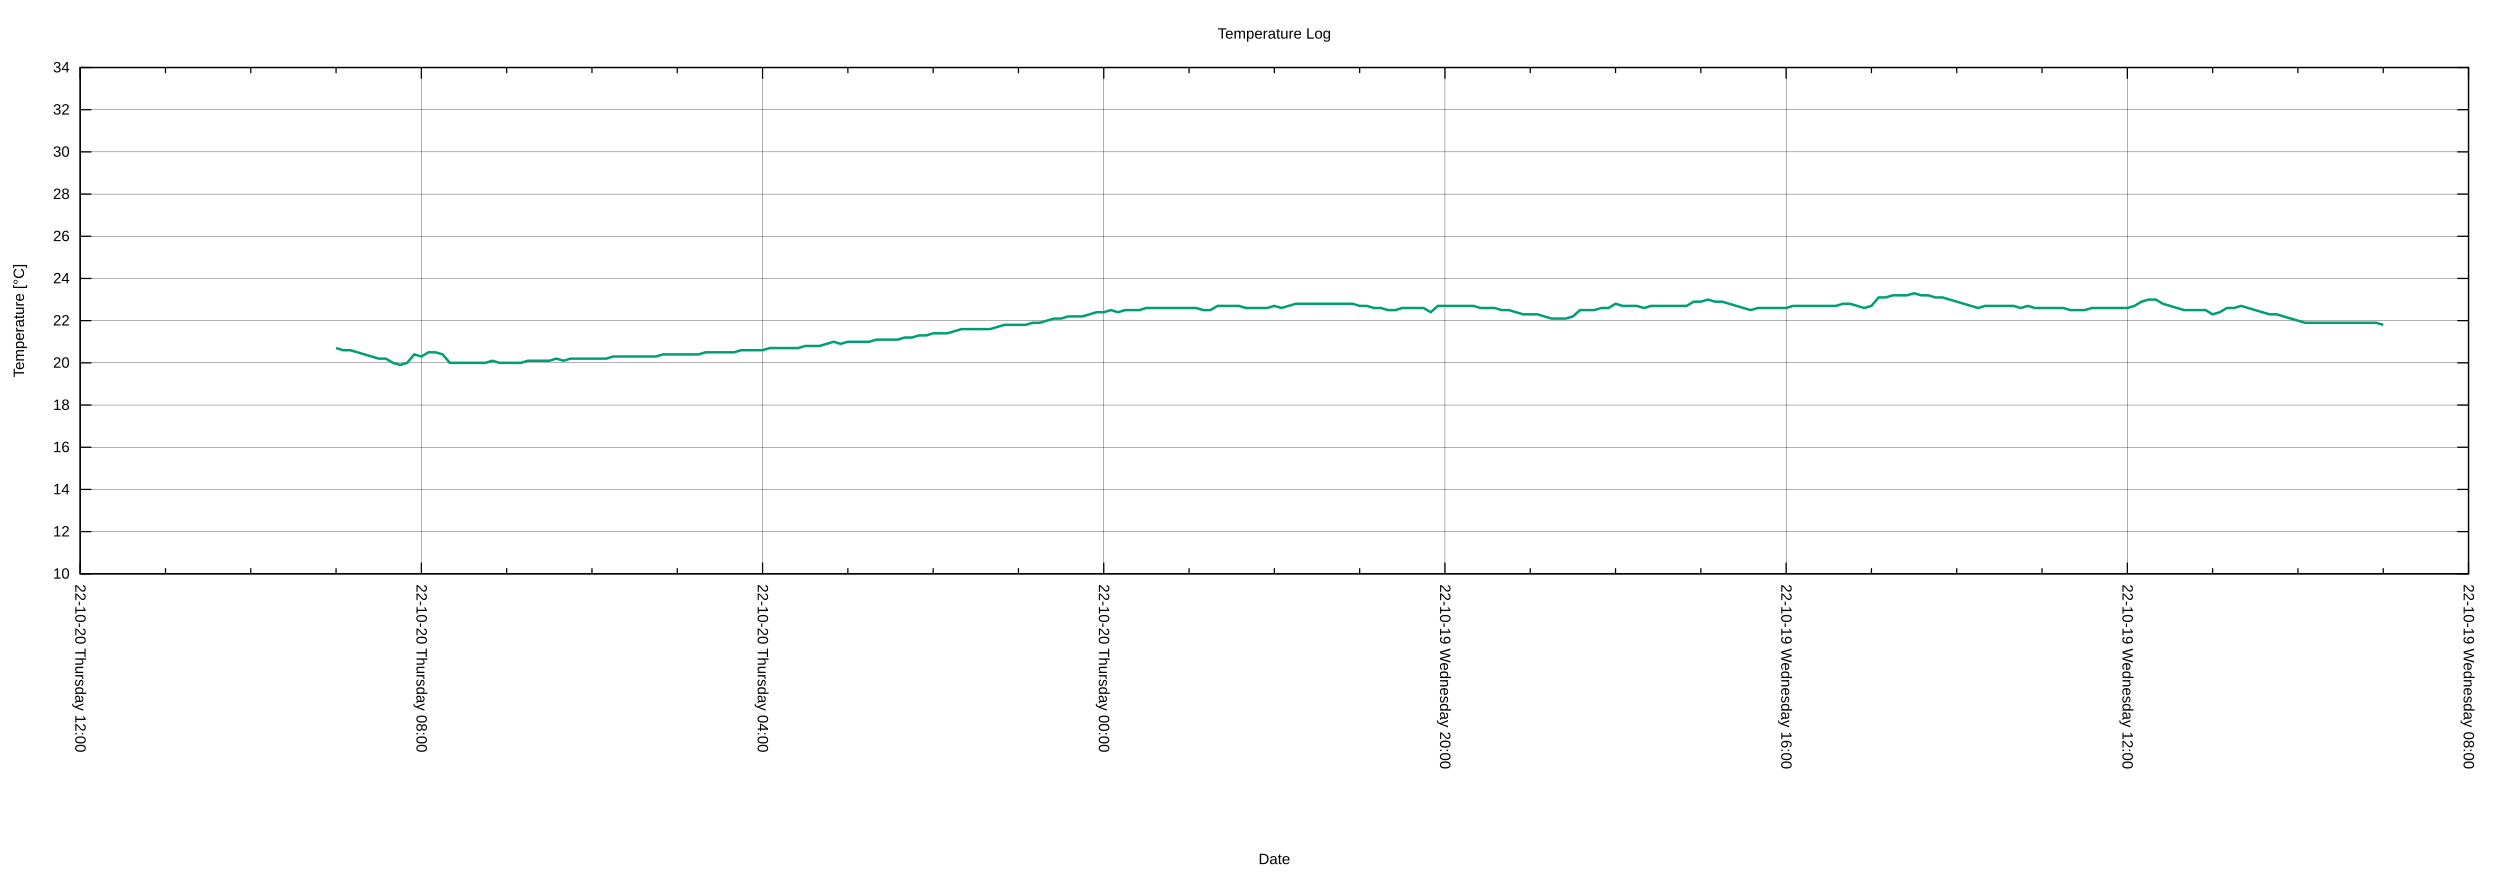
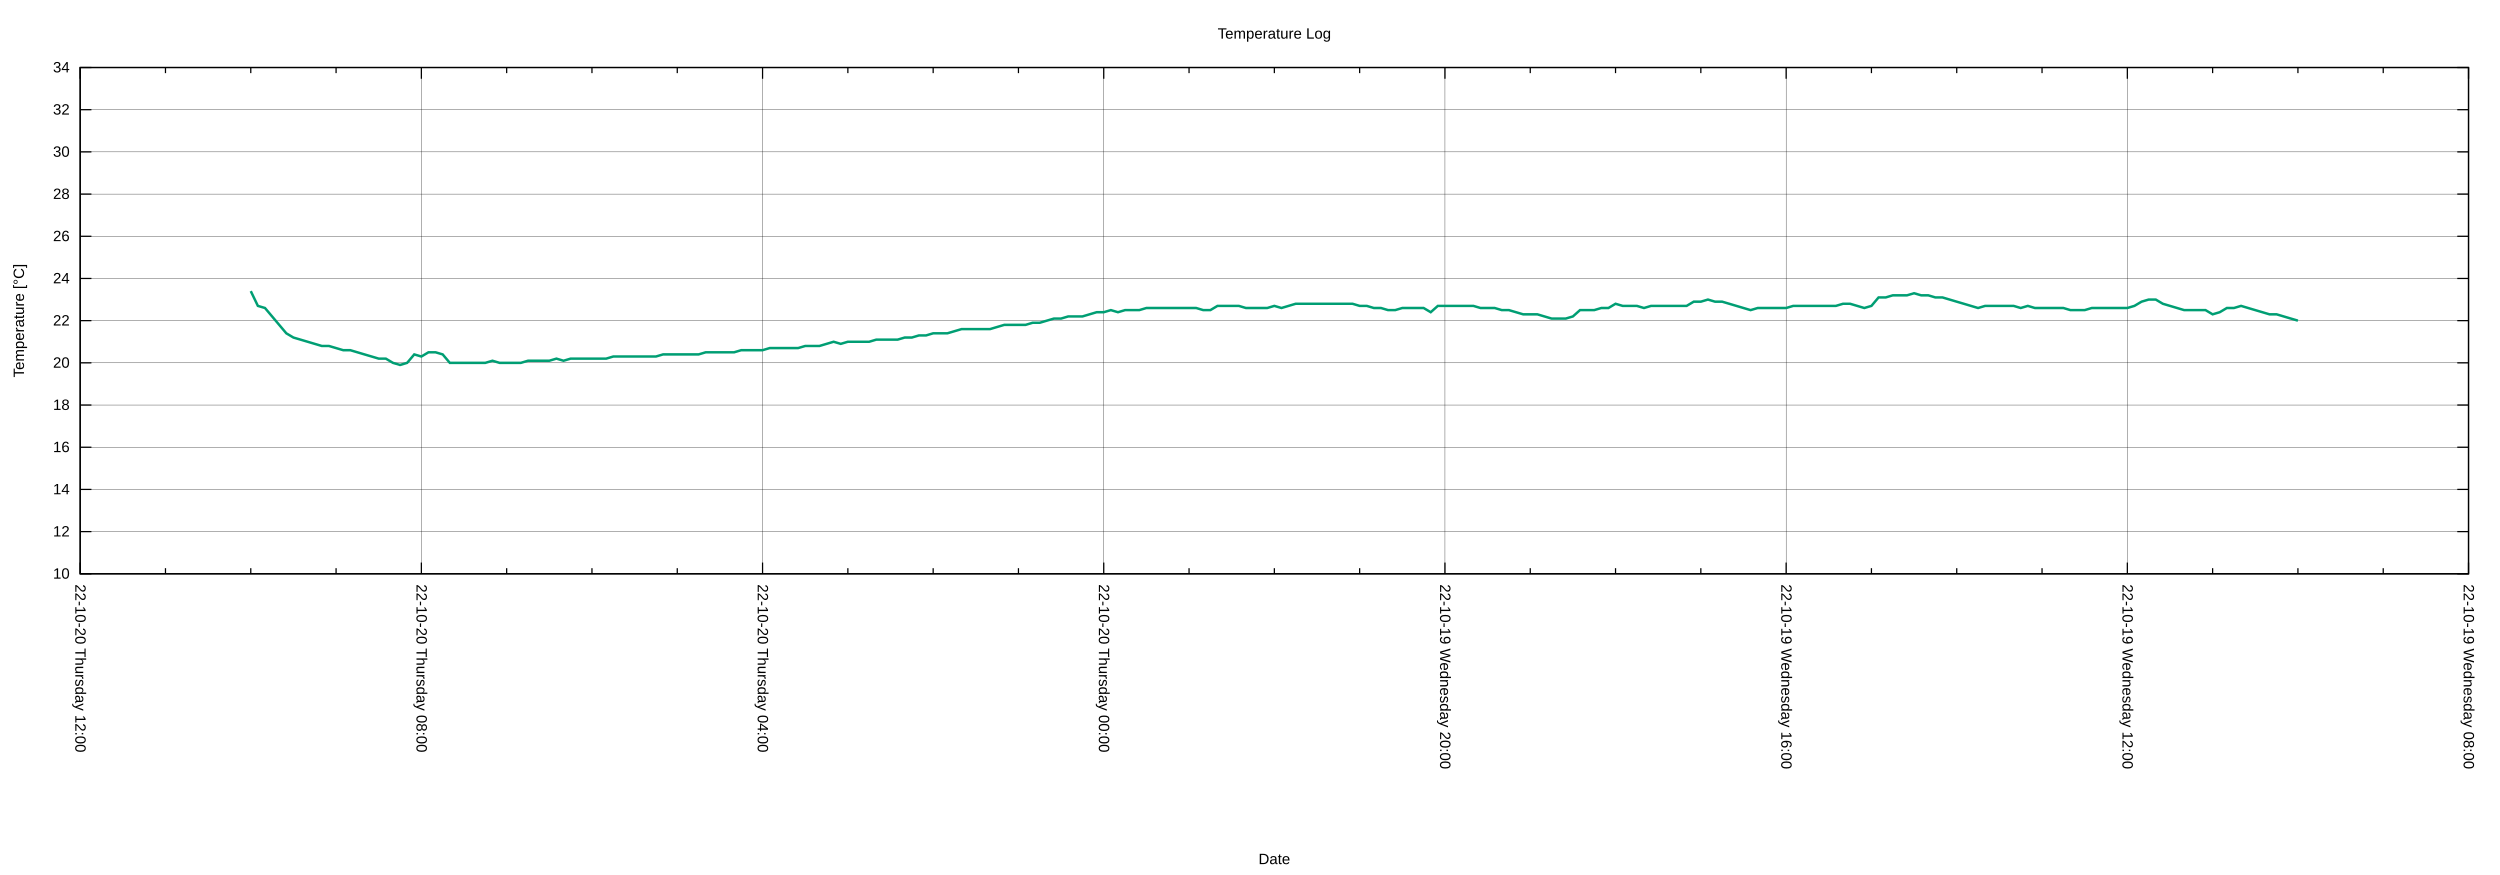
<svg xmlns="http://www.w3.org/2000/svg" xmlns:xlink="http://www.w3.org/1999/xlink" width="2000" height="700" viewBox="0 0 2000 700">
  <g id="gnuplot_canvas">
    <rect x="0" y="0" width="2000" height="700" fill="none" />
    <defs>
      <circle id="gpDot" r="0.5" stroke-width="0.5" stroke="currentColor" />
      <path id="gpPt0" stroke-width="0.222" stroke="currentColor" d="M-1,0 h2 M0,-1 v2" />
      <path id="gpPt1" stroke-width="0.222" stroke="currentColor" d="M-1,-1 L1,1 M1,-1 L-1,1" />
      <path id="gpPt2" stroke-width="0.222" stroke="currentColor" d="M-1,0 L1,0 M0,-1 L0,1 M-1,-1 L1,1 M-1,1 L1,-1" />
      <rect id="gpPt3" stroke-width="0.222" stroke="currentColor" x="-1" y="-1" width="2" height="2" />
      <rect id="gpPt4" stroke-width="0.222" stroke="currentColor" fill="currentColor" x="-1" y="-1" width="2" height="2" />
      <circle id="gpPt5" stroke-width="0.222" stroke="currentColor" cx="0" cy="0" r="1" />
      <use xlink:href="#gpPt5" id="gpPt6" fill="currentColor" stroke="none" />
      <path id="gpPt7" stroke-width="0.222" stroke="currentColor" d="M0,-1.33 L-1.33,0.67 L1.33,0.67 z" />
      <use xlink:href="#gpPt7" id="gpPt8" fill="currentColor" stroke="none" />
      <use xlink:href="#gpPt7" id="gpPt9" stroke="currentColor" transform="rotate(180)" />
      <use xlink:href="#gpPt9" id="gpPt10" fill="currentColor" stroke="none" />
      <use xlink:href="#gpPt3" id="gpPt11" stroke="currentColor" transform="rotate(45)" />
      <use xlink:href="#gpPt11" id="gpPt12" fill="currentColor" stroke="none" />
      <path id="gpPt13" stroke-width="0.222" stroke="currentColor" d="M0,1.330 L1.265,0.411 L0.782,-1.067 L-0.782,-1.076 L-1.265,0.411 z" />
      <use xlink:href="#gpPt13" id="gpPt14" fill="currentColor" stroke="none" />
      <filter id="textbox" filterUnits="objectBoundingBox" x="0" y="0" height="1" width="1">
        <feFlood flood-color="white" flood-opacity="1" result="bgnd" />
        <feComposite in="SourceGraphic" in2="bgnd" operator="atop" />
      </filter>
      <filter id="greybox" filterUnits="objectBoundingBox" x="0" y="0" height="1" width="1">
        <feFlood flood-color="lightgrey" flood-opacity="1" result="grey" />
        <feComposite in="SourceGraphic" in2="grey" operator="atop" />
      </filter>
    </defs>
    <g fill="none" color="white" stroke="currentColor" stroke-width="1.00" stroke-linecap="butt" stroke-linejoin="miter">
</g>
    <g fill="none" color="black" stroke="currentColor" stroke-width="1.00" stroke-linecap="butt" stroke-linejoin="miter">
</g>
    <g fill="none" color="black" stroke="black" stroke-width="0.25" stroke-linecap="butt" stroke-linejoin="miter">
</g>
    <g fill="none" color="black" stroke="currentColor" stroke-width="0.25" stroke-linecap="butt" stroke-linejoin="miter">
      <path stroke="black" class="gridline" d="M64.14,459.04 L1974.82,459.04  " />
    </g>
    <g fill="none" color="black" stroke="black" stroke-width="1.00" stroke-linecap="butt" stroke-linejoin="miter">
</g>
    <g fill="none" color="black" stroke="currentColor" stroke-width="1.00" stroke-linecap="butt" stroke-linejoin="miter">
      <path stroke="black" d="M64.14,459.04 L73.14,459.04 M1974.82,459.04 L1965.82,459.04  " />
      <g transform="translate(55.75,462.94)" stroke="none" fill="black" font-family="Arial" font-size="12.00" text-anchor="end">
        <text>
          <tspan font-family="Arial"> 10</tspan>
        </text>
      </g>
    </g>
    <g fill="none" color="black" stroke="currentColor" stroke-width="1.00" stroke-linecap="butt" stroke-linejoin="miter">
</g>
    <g fill="none" color="black" stroke="black" stroke-width="0.25" stroke-linecap="butt" stroke-linejoin="miter">
</g>
    <g fill="none" color="black" stroke="currentColor" stroke-width="0.25" stroke-linecap="butt" stroke-linejoin="miter">
      <path stroke="black" class="gridline" d="M64.14,425.29 L1974.82,425.29  " />
    </g>
    <g fill="none" color="black" stroke="black" stroke-width="1.00" stroke-linecap="butt" stroke-linejoin="miter">
</g>
    <g fill="none" color="black" stroke="currentColor" stroke-width="1.00" stroke-linecap="butt" stroke-linejoin="miter">
      <path stroke="black" d="M64.14,425.29 L73.14,425.29 M1974.82,425.29 L1965.82,425.29  " />
      <g transform="translate(55.75,429.19)" stroke="none" fill="black" font-family="Arial" font-size="12.00" text-anchor="end">
        <text>
          <tspan font-family="Arial"> 12</tspan>
        </text>
      </g>
    </g>
    <g fill="none" color="black" stroke="currentColor" stroke-width="1.00" stroke-linecap="butt" stroke-linejoin="miter">
</g>
    <g fill="none" color="black" stroke="black" stroke-width="0.25" stroke-linecap="butt" stroke-linejoin="miter">
</g>
    <g fill="none" color="black" stroke="currentColor" stroke-width="0.25" stroke-linecap="butt" stroke-linejoin="miter">
      <path stroke="black" class="gridline" d="M64.14,391.53 L1974.82,391.53  " />
    </g>
    <g fill="none" color="black" stroke="black" stroke-width="1.00" stroke-linecap="butt" stroke-linejoin="miter">
</g>
    <g fill="none" color="black" stroke="currentColor" stroke-width="1.00" stroke-linecap="butt" stroke-linejoin="miter">
      <path stroke="black" d="M64.14,391.53 L73.14,391.53 M1974.82,391.53 L1965.82,391.53  " />
      <g transform="translate(55.75,395.43)" stroke="none" fill="black" font-family="Arial" font-size="12.00" text-anchor="end">
        <text>
          <tspan font-family="Arial"> 14</tspan>
        </text>
      </g>
    </g>
    <g fill="none" color="black" stroke="currentColor" stroke-width="1.00" stroke-linecap="butt" stroke-linejoin="miter">
</g>
    <g fill="none" color="black" stroke="black" stroke-width="0.25" stroke-linecap="butt" stroke-linejoin="miter">
</g>
    <g fill="none" color="black" stroke="currentColor" stroke-width="0.25" stroke-linecap="butt" stroke-linejoin="miter">
      <path stroke="black" class="gridline" d="M64.14,357.78 L1974.82,357.78  " />
    </g>
    <g fill="none" color="black" stroke="black" stroke-width="1.00" stroke-linecap="butt" stroke-linejoin="miter">
</g>
    <g fill="none" color="black" stroke="currentColor" stroke-width="1.00" stroke-linecap="butt" stroke-linejoin="miter">
      <path stroke="black" d="M64.14,357.78 L73.14,357.78 M1974.82,357.78 L1965.82,357.78  " />
      <g transform="translate(55.75,361.68)" stroke="none" fill="black" font-family="Arial" font-size="12.00" text-anchor="end">
        <text>
          <tspan font-family="Arial"> 16</tspan>
        </text>
      </g>
    </g>
    <g fill="none" color="black" stroke="currentColor" stroke-width="1.00" stroke-linecap="butt" stroke-linejoin="miter">
</g>
    <g fill="none" color="black" stroke="black" stroke-width="0.25" stroke-linecap="butt" stroke-linejoin="miter">
</g>
    <g fill="none" color="black" stroke="currentColor" stroke-width="0.25" stroke-linecap="butt" stroke-linejoin="miter">
      <path stroke="black" class="gridline" d="M64.14,324.03 L1974.82,324.03  " />
    </g>
    <g fill="none" color="black" stroke="black" stroke-width="1.00" stroke-linecap="butt" stroke-linejoin="miter">
</g>
    <g fill="none" color="black" stroke="currentColor" stroke-width="1.00" stroke-linecap="butt" stroke-linejoin="miter">
      <path stroke="black" d="M64.14,324.03 L73.14,324.03 M1974.82,324.03 L1965.82,324.03  " />
      <g transform="translate(55.75,327.93)" stroke="none" fill="black" font-family="Arial" font-size="12.00" text-anchor="end">
        <text>
          <tspan font-family="Arial"> 18</tspan>
        </text>
      </g>
    </g>
    <g fill="none" color="black" stroke="currentColor" stroke-width="1.00" stroke-linecap="butt" stroke-linejoin="miter">
</g>
    <g fill="none" color="black" stroke="black" stroke-width="0.25" stroke-linecap="butt" stroke-linejoin="miter">
</g>
    <g fill="none" color="black" stroke="currentColor" stroke-width="0.25" stroke-linecap="butt" stroke-linejoin="miter">
      <path stroke="black" class="gridline" d="M64.14,290.28 L1974.82,290.28  " />
    </g>
    <g fill="none" color="black" stroke="black" stroke-width="1.00" stroke-linecap="butt" stroke-linejoin="miter">
</g>
    <g fill="none" color="black" stroke="currentColor" stroke-width="1.00" stroke-linecap="butt" stroke-linejoin="miter">
      <path stroke="black" d="M64.14,290.28 L73.14,290.28 M1974.82,290.28 L1965.82,290.28  " />
      <g transform="translate(55.75,294.18)" stroke="none" fill="black" font-family="Arial" font-size="12.00" text-anchor="end">
        <text>
          <tspan font-family="Arial"> 20</tspan>
        </text>
      </g>
    </g>
    <g fill="none" color="black" stroke="currentColor" stroke-width="1.00" stroke-linecap="butt" stroke-linejoin="miter">
</g>
    <g fill="none" color="black" stroke="black" stroke-width="0.25" stroke-linecap="butt" stroke-linejoin="miter">
</g>
    <g fill="none" color="black" stroke="currentColor" stroke-width="0.25" stroke-linecap="butt" stroke-linejoin="miter">
      <path stroke="black" class="gridline" d="M64.14,256.52 L1974.82,256.52  " />
    </g>
    <g fill="none" color="black" stroke="black" stroke-width="1.00" stroke-linecap="butt" stroke-linejoin="miter">
</g>
    <g fill="none" color="black" stroke="currentColor" stroke-width="1.00" stroke-linecap="butt" stroke-linejoin="miter">
      <path stroke="black" d="M64.14,256.52 L73.14,256.52 M1974.82,256.52 L1965.82,256.52  " />
      <g transform="translate(55.75,260.42)" stroke="none" fill="black" font-family="Arial" font-size="12.00" text-anchor="end">
        <text>
          <tspan font-family="Arial"> 22</tspan>
        </text>
      </g>
    </g>
    <g fill="none" color="black" stroke="currentColor" stroke-width="1.00" stroke-linecap="butt" stroke-linejoin="miter">
</g>
    <g fill="none" color="black" stroke="black" stroke-width="0.25" stroke-linecap="butt" stroke-linejoin="miter">
</g>
    <g fill="none" color="black" stroke="currentColor" stroke-width="0.25" stroke-linecap="butt" stroke-linejoin="miter">
      <path stroke="black" class="gridline" d="M64.14,222.77 L1974.82,222.77  " />
    </g>
    <g fill="none" color="black" stroke="black" stroke-width="1.00" stroke-linecap="butt" stroke-linejoin="miter">
</g>
    <g fill="none" color="black" stroke="currentColor" stroke-width="1.00" stroke-linecap="butt" stroke-linejoin="miter">
      <path stroke="black" d="M64.14,222.77 L73.14,222.77 M1974.82,222.77 L1965.82,222.77  " />
      <g transform="translate(55.75,226.67)" stroke="none" fill="black" font-family="Arial" font-size="12.00" text-anchor="end">
        <text>
          <tspan font-family="Arial"> 24</tspan>
        </text>
      </g>
    </g>
    <g fill="none" color="black" stroke="currentColor" stroke-width="1.00" stroke-linecap="butt" stroke-linejoin="miter">
</g>
    <g fill="none" color="black" stroke="black" stroke-width="0.25" stroke-linecap="butt" stroke-linejoin="miter">
</g>
    <g fill="none" color="black" stroke="currentColor" stroke-width="0.25" stroke-linecap="butt" stroke-linejoin="miter">
      <path stroke="black" class="gridline" d="M64.14,189.02 L1974.82,189.02  " />
    </g>
    <g fill="none" color="black" stroke="black" stroke-width="1.00" stroke-linecap="butt" stroke-linejoin="miter">
</g>
    <g fill="none" color="black" stroke="currentColor" stroke-width="1.00" stroke-linecap="butt" stroke-linejoin="miter">
      <path stroke="black" d="M64.14,189.02 L73.14,189.02 M1974.82,189.02 L1965.82,189.02  " />
      <g transform="translate(55.75,192.92)" stroke="none" fill="black" font-family="Arial" font-size="12.00" text-anchor="end">
        <text>
          <tspan font-family="Arial"> 26</tspan>
        </text>
      </g>
    </g>
    <g fill="none" color="black" stroke="currentColor" stroke-width="1.00" stroke-linecap="butt" stroke-linejoin="miter">
</g>
    <g fill="none" color="black" stroke="black" stroke-width="0.25" stroke-linecap="butt" stroke-linejoin="miter">
</g>
    <g fill="none" color="black" stroke="currentColor" stroke-width="0.25" stroke-linecap="butt" stroke-linejoin="miter">
      <path stroke="black" class="gridline" d="M64.14,155.27 L1974.82,155.27  " />
    </g>
    <g fill="none" color="black" stroke="black" stroke-width="1.00" stroke-linecap="butt" stroke-linejoin="miter">
</g>
    <g fill="none" color="black" stroke="currentColor" stroke-width="1.00" stroke-linecap="butt" stroke-linejoin="miter">
      <path stroke="black" d="M64.14,155.27 L73.14,155.27 M1974.82,155.27 L1965.82,155.27  " />
      <g transform="translate(55.75,159.17)" stroke="none" fill="black" font-family="Arial" font-size="12.00" text-anchor="end">
        <text>
          <tspan font-family="Arial"> 28</tspan>
        </text>
      </g>
    </g>
    <g fill="none" color="black" stroke="currentColor" stroke-width="1.00" stroke-linecap="butt" stroke-linejoin="miter">
</g>
    <g fill="none" color="black" stroke="black" stroke-width="0.25" stroke-linecap="butt" stroke-linejoin="miter">
</g>
    <g fill="none" color="black" stroke="currentColor" stroke-width="0.25" stroke-linecap="butt" stroke-linejoin="miter">
      <path stroke="black" class="gridline" d="M64.14,121.51 L1974.82,121.51  " />
    </g>
    <g fill="none" color="black" stroke="black" stroke-width="1.00" stroke-linecap="butt" stroke-linejoin="miter">
</g>
    <g fill="none" color="black" stroke="currentColor" stroke-width="1.00" stroke-linecap="butt" stroke-linejoin="miter">
      <path stroke="black" d="M64.14,121.51 L73.14,121.51 M1974.82,121.51 L1965.82,121.51  " />
      <g transform="translate(55.75,125.41)" stroke="none" fill="black" font-family="Arial" font-size="12.00" text-anchor="end">
        <text>
          <tspan font-family="Arial"> 30</tspan>
        </text>
      </g>
    </g>
    <g fill="none" color="black" stroke="currentColor" stroke-width="1.00" stroke-linecap="butt" stroke-linejoin="miter">
</g>
    <g fill="none" color="black" stroke="black" stroke-width="0.25" stroke-linecap="butt" stroke-linejoin="miter">
</g>
    <g fill="none" color="black" stroke="currentColor" stroke-width="0.25" stroke-linecap="butt" stroke-linejoin="miter">
      <path stroke="black" class="gridline" d="M64.14,87.76 L1974.82,87.76  " />
    </g>
    <g fill="none" color="black" stroke="black" stroke-width="1.00" stroke-linecap="butt" stroke-linejoin="miter">
</g>
    <g fill="none" color="black" stroke="currentColor" stroke-width="1.00" stroke-linecap="butt" stroke-linejoin="miter">
      <path stroke="black" d="M64.14,87.76 L73.14,87.76 M1974.82,87.76 L1965.82,87.76  " />
      <g transform="translate(55.75,91.66)" stroke="none" fill="black" font-family="Arial" font-size="12.00" text-anchor="end">
        <text>
          <tspan font-family="Arial"> 32</tspan>
        </text>
      </g>
    </g>
    <g fill="none" color="black" stroke="currentColor" stroke-width="1.00" stroke-linecap="butt" stroke-linejoin="miter">
</g>
    <g fill="none" color="black" stroke="black" stroke-width="0.25" stroke-linecap="butt" stroke-linejoin="miter">
</g>
    <g fill="none" color="black" stroke="currentColor" stroke-width="0.25" stroke-linecap="butt" stroke-linejoin="miter">
      <path stroke="black" class="gridline" d="M64.14,54.01 L1974.82,54.01  " />
    </g>
    <g fill="none" color="black" stroke="black" stroke-width="1.00" stroke-linecap="butt" stroke-linejoin="miter">
</g>
    <g fill="none" color="black" stroke="currentColor" stroke-width="1.00" stroke-linecap="butt" stroke-linejoin="miter">
      <path stroke="black" d="M64.14,54.01 L73.14,54.01 M1974.82,54.01 L1965.82,54.01  " />
      <g transform="translate(55.75,57.91)" stroke="none" fill="black" font-family="Arial" font-size="12.00" text-anchor="end">
        <text>
          <tspan font-family="Arial"> 34</tspan>
        </text>
      </g>
    </g>
    <g fill="none" color="black" stroke="currentColor" stroke-width="1.00" stroke-linecap="butt" stroke-linejoin="miter">
</g>
    <g fill="none" color="black" stroke="black" stroke-width="0.25" stroke-linecap="butt" stroke-linejoin="miter">
</g>
    <g fill="none" color="black" stroke="currentColor" stroke-width="0.25" stroke-linecap="butt" stroke-linejoin="miter">
      <path stroke="black" class="gridline" d="M1974.82,459.04 L1974.82,54.01  " />
    </g>
    <g fill="none" color="black" stroke="black" stroke-width="1.00" stroke-linecap="butt" stroke-linejoin="miter">
</g>
    <g fill="none" color="black" stroke="currentColor" stroke-width="1.00" stroke-linecap="butt" stroke-linejoin="miter">
      <path stroke="black" d="M1974.82,459.04 L1974.82,450.04 M1974.82,54.01 L1974.82,63.01  " />
      <g transform="translate(1970.92,467.43) rotate(90)" stroke="none" fill="black" font-family="Arial" font-size="12.00" text-anchor="start">
        <text>
          <tspan font-family="Arial">22-10-19 Wednesday 08:00</tspan>
        </text>
      </g>
    </g>
    <g fill="none" color="black" stroke="currentColor" stroke-width="1.00" stroke-linecap="butt" stroke-linejoin="miter">
      <path stroke="black" d="M1906.58,459.04 L1906.58,454.54 M1906.58,54.01 L1906.58,58.51 M1838.34,459.04 L1838.34,454.54 M1838.34,54.01 L1838.34,58.51   M1770.10,459.04 L1770.10,454.54 M1770.10,54.01 L1770.10,58.51  " />
    </g>
    <g fill="none" color="black" stroke="black" stroke-width="0.25" stroke-linecap="butt" stroke-linejoin="miter">
</g>
    <g fill="none" color="black" stroke="currentColor" stroke-width="0.25" stroke-linecap="butt" stroke-linejoin="miter">
      <path stroke="black" class="gridline" d="M1701.87,459.04 L1701.87,54.01  " />
    </g>
    <g fill="none" color="black" stroke="black" stroke-width="1.00" stroke-linecap="butt" stroke-linejoin="miter">
</g>
    <g fill="none" color="black" stroke="currentColor" stroke-width="1.00" stroke-linecap="butt" stroke-linejoin="miter">
      <path stroke="black" d="M1701.87,459.04 L1701.87,450.04 M1701.87,54.01 L1701.87,63.01  " />
      <g transform="translate(1697.97,467.43) rotate(90)" stroke="none" fill="black" font-family="Arial" font-size="12.00" text-anchor="start">
        <text>
          <tspan font-family="Arial">22-10-19 Wednesday 12:00</tspan>
        </text>
      </g>
    </g>
    <g fill="none" color="black" stroke="currentColor" stroke-width="1.00" stroke-linecap="butt" stroke-linejoin="miter">
      <path stroke="black" d="M1633.63,459.04 L1633.63,454.54 M1633.63,54.01 L1633.63,58.51 M1565.39,459.04 L1565.39,454.54 M1565.39,54.01 L1565.39,58.51   M1497.15,459.04 L1497.15,454.54 M1497.15,54.01 L1497.15,58.51  " />
    </g>
    <g fill="none" color="black" stroke="black" stroke-width="0.25" stroke-linecap="butt" stroke-linejoin="miter">
</g>
    <g fill="none" color="black" stroke="currentColor" stroke-width="0.25" stroke-linecap="butt" stroke-linejoin="miter">
      <path stroke="black" class="gridline" d="M1428.91,459.04 L1428.91,54.01  " />
    </g>
    <g fill="none" color="black" stroke="black" stroke-width="1.00" stroke-linecap="butt" stroke-linejoin="miter">
</g>
    <g fill="none" color="black" stroke="currentColor" stroke-width="1.00" stroke-linecap="butt" stroke-linejoin="miter">
      <path stroke="black" d="M1428.91,459.04 L1428.91,450.04 M1428.91,54.01 L1428.91,63.01  " />
      <g transform="translate(1425.01,467.43) rotate(90)" stroke="none" fill="black" font-family="Arial" font-size="12.00" text-anchor="start">
        <text>
          <tspan font-family="Arial">22-10-19 Wednesday 16:00</tspan>
        </text>
      </g>
    </g>
    <g fill="none" color="black" stroke="currentColor" stroke-width="1.00" stroke-linecap="butt" stroke-linejoin="miter">
      <path stroke="black" d="M1360.67,459.04 L1360.67,454.54 M1360.67,54.01 L1360.67,58.51 M1292.43,459.04 L1292.43,454.54 M1292.43,54.01 L1292.43,58.51   M1224.20,459.04 L1224.20,454.54 M1224.20,54.01 L1224.20,58.51  " />
    </g>
    <g fill="none" color="black" stroke="black" stroke-width="0.25" stroke-linecap="butt" stroke-linejoin="miter">
</g>
    <g fill="none" color="black" stroke="currentColor" stroke-width="0.25" stroke-linecap="butt" stroke-linejoin="miter">
      <path stroke="black" class="gridline" d="M1155.96,459.04 L1155.96,54.01  " />
    </g>
    <g fill="none" color="black" stroke="black" stroke-width="1.00" stroke-linecap="butt" stroke-linejoin="miter">
</g>
    <g fill="none" color="black" stroke="currentColor" stroke-width="1.00" stroke-linecap="butt" stroke-linejoin="miter">
      <path stroke="black" d="M1155.96,459.04 L1155.96,450.04 M1155.96,54.01 L1155.96,63.01  " />
      <g transform="translate(1152.06,467.43) rotate(90)" stroke="none" fill="black" font-family="Arial" font-size="12.00" text-anchor="start">
        <text>
          <tspan font-family="Arial">22-10-19 Wednesday 20:00</tspan>
        </text>
      </g>
    </g>
    <g fill="none" color="black" stroke="currentColor" stroke-width="1.00" stroke-linecap="butt" stroke-linejoin="miter">
      <path stroke="black" d="M1087.72,459.04 L1087.72,454.54 M1087.72,54.01 L1087.72,58.51 M1019.48,459.04 L1019.48,454.54 M1019.48,54.01 L1019.48,58.51   M951.24,459.04 L951.24,454.54 M951.24,54.01 L951.24,58.51  " />
    </g>
    <g fill="none" color="black" stroke="black" stroke-width="0.25" stroke-linecap="butt" stroke-linejoin="miter">
</g>
    <g fill="none" color="black" stroke="currentColor" stroke-width="0.25" stroke-linecap="butt" stroke-linejoin="miter">
      <path stroke="black" class="gridline" d="M883.00,459.04 L883.00,54.01  " />
    </g>
    <g fill="none" color="black" stroke="black" stroke-width="1.00" stroke-linecap="butt" stroke-linejoin="miter">
</g>
    <g fill="none" color="black" stroke="currentColor" stroke-width="1.00" stroke-linecap="butt" stroke-linejoin="miter">
      <path stroke="black" d="M883.00,459.04 L883.00,450.04 M883.00,54.01 L883.00,63.01  " />
      <g transform="translate(879.10,467.43) rotate(90)" stroke="none" fill="black" font-family="Arial" font-size="12.00" text-anchor="start">
        <text>
          <tspan font-family="Arial">22-10-20 Thursday 00:00</tspan>
        </text>
      </g>
    </g>
    <g fill="none" color="black" stroke="currentColor" stroke-width="1.00" stroke-linecap="butt" stroke-linejoin="miter">
      <path stroke="black" d="M814.76,459.04 L814.76,454.54 M814.76,54.01 L814.76,58.51 M746.53,459.04 L746.53,454.54 M746.53,54.01 L746.53,58.51   M678.29,459.04 L678.29,454.54 M678.29,54.01 L678.29,58.51  " />
    </g>
    <g fill="none" color="black" stroke="black" stroke-width="0.25" stroke-linecap="butt" stroke-linejoin="miter">
</g>
    <g fill="none" color="black" stroke="currentColor" stroke-width="0.25" stroke-linecap="butt" stroke-linejoin="miter">
      <path stroke="black" class="gridline" d="M610.05,459.04 L610.05,54.01  " />
    </g>
    <g fill="none" color="black" stroke="black" stroke-width="1.00" stroke-linecap="butt" stroke-linejoin="miter">
</g>
    <g fill="none" color="black" stroke="currentColor" stroke-width="1.00" stroke-linecap="butt" stroke-linejoin="miter">
      <path stroke="black" d="M610.05,459.04 L610.05,450.04 M610.05,54.01 L610.05,63.01  " />
      <g transform="translate(606.15,467.43) rotate(90)" stroke="none" fill="black" font-family="Arial" font-size="12.00" text-anchor="start">
        <text>
          <tspan font-family="Arial">22-10-20 Thursday 04:00</tspan>
        </text>
      </g>
    </g>
    <g fill="none" color="black" stroke="currentColor" stroke-width="1.00" stroke-linecap="butt" stroke-linejoin="miter">
      <path stroke="black" d="M541.81,459.04 L541.81,454.54 M541.81,54.01 L541.81,58.51 M473.57,459.04 L473.57,454.54 M473.57,54.01 L473.57,58.51   M405.33,459.04 L405.33,454.54 M405.33,54.01 L405.33,58.51  " />
    </g>
    <g fill="none" color="black" stroke="black" stroke-width="0.25" stroke-linecap="butt" stroke-linejoin="miter">
</g>
    <g fill="none" color="black" stroke="currentColor" stroke-width="0.25" stroke-linecap="butt" stroke-linejoin="miter">
      <path stroke="black" class="gridline" d="M337.09,459.04 L337.09,54.01  " />
    </g>
    <g fill="none" color="black" stroke="black" stroke-width="1.00" stroke-linecap="butt" stroke-linejoin="miter">
</g>
    <g fill="none" color="black" stroke="currentColor" stroke-width="1.00" stroke-linecap="butt" stroke-linejoin="miter">
      <path stroke="black" d="M337.09,459.04 L337.09,450.04 M337.09,54.01 L337.09,63.01  " />
      <g transform="translate(333.19,467.43) rotate(90)" stroke="none" fill="black" font-family="Arial" font-size="12.00" text-anchor="start">
        <text>
          <tspan font-family="Arial">22-10-20 Thursday 08:00</tspan>
        </text>
      </g>
    </g>
    <g fill="none" color="black" stroke="currentColor" stroke-width="1.00" stroke-linecap="butt" stroke-linejoin="miter">
      <path stroke="black" d="M268.86,459.04 L268.86,454.54 M268.86,54.01 L268.86,58.51 M200.62,459.04 L200.62,454.54 M200.62,54.01 L200.62,58.51   M132.38,459.04 L132.38,454.54 M132.38,54.01 L132.38,58.51  " />
    </g>
    <g fill="none" color="black" stroke="black" stroke-width="0.25" stroke-linecap="butt" stroke-linejoin="miter">
</g>
    <g fill="none" color="black" stroke="currentColor" stroke-width="0.25" stroke-linecap="butt" stroke-linejoin="miter">
      <path stroke="black" class="gridline" d="M64.14,459.04 L64.14,54.01  " />
    </g>
    <g fill="none" color="black" stroke="black" stroke-width="1.00" stroke-linecap="butt" stroke-linejoin="miter">
</g>
    <g fill="none" color="black" stroke="currentColor" stroke-width="1.00" stroke-linecap="butt" stroke-linejoin="miter">
      <path stroke="black" d="M64.14,459.04 L64.14,450.04 M64.14,54.01 L64.14,63.01  " />
      <g transform="translate(60.24,467.43) rotate(90)" stroke="none" fill="black" font-family="Arial" font-size="12.00" text-anchor="start">
        <text>
          <tspan font-family="Arial">22-10-20 Thursday 12:00</tspan>
        </text>
      </g>
    </g>
    <g fill="none" color="black" stroke="currentColor" stroke-width="1.00" stroke-linecap="butt" stroke-linejoin="miter">
</g>
    <g fill="none" color="black" stroke="currentColor" stroke-width="1.00" stroke-linecap="butt" stroke-linejoin="miter">
      <path stroke="black" d="M64.14,54.01 L64.14,459.04 L1974.82,459.04 L1974.82,54.01 L64.14,54.01 Z  " />
    </g>
    <g fill="none" color="black" stroke="currentColor" stroke-width="1.00" stroke-linecap="butt" stroke-linejoin="miter">
      <g transform="translate(19.18,256.53) rotate(270)" stroke="none" fill="black" font-family="Arial" font-size="12.00" text-anchor="middle">
        <text>
          <tspan font-family="Arial">Temperature [°C]</tspan>
        </text>
      </g>
    </g>
    <g fill="none" color="black" stroke="currentColor" stroke-width="1.00" stroke-linecap="butt" stroke-linejoin="miter">
      <g transform="translate(1019.48,691.30)" stroke="none" fill="black" font-family="Arial" font-size="12.00" text-anchor="middle">
        <text>
          <tspan font-family="Arial">Date</tspan>
        </text>
      </g>
    </g>
    <g fill="none" color="black" stroke="currentColor" stroke-width="1.00" stroke-linecap="butt" stroke-linejoin="miter">
</g>
    <g id="gnuplot_plot_1">
      <g fill="none" color="white" stroke="currentColor" stroke-width="2.00" stroke-linecap="butt" stroke-linejoin="miter">
</g>
      <g fill="none" color="black" stroke="currentColor" stroke-width="2.00" stroke-linecap="butt" stroke-linejoin="miter">
-         <path stroke="rgb(  0, 158, 115)" d="M268.86,278.46 L274.54,280.15 L280.23,280.15 L285.92,281.84 L291.60,283.53 L297.29,285.21 L302.98,286.90 L308.66,286.90   L314.35,290.28 L320.03,291.97 L325.72,290.28 L331.41,283.53 L337.09,285.21 L342.78,281.84 L348.47,281.84 L354.15,283.53   L359.84,290.28 L365.53,290.28 L371.21,290.28 L376.90,290.28 L382.59,290.28 L388.27,290.28 L393.96,288.59 L399.65,290.28   L405.33,290.28 L411.02,290.28 L416.71,290.28 L422.39,288.59 L428.08,288.59 L433.77,288.59 L439.45,288.59 L445.14,286.90   L450.83,288.59 L456.51,286.90 L462.20,286.90 L467.88,286.90 L473.57,286.90 L479.26,286.90 L484.94,286.90 L490.63,285.21   L496.32,285.21 L502.00,285.21 L507.69,285.21 L513.38,285.21 L519.06,285.21 L524.75,285.21 L530.44,283.53 L536.12,283.53   L541.81,283.53 L547.50,283.53 L553.18,283.53 L558.87,283.53 L564.56,281.84 L570.24,281.84 L575.93,281.84 L581.62,281.84   L587.30,281.84 L592.99,280.15 L598.68,280.15 L604.36,280.15 L610.05,280.15 L615.74,278.46 L621.42,278.46 L627.11,278.46   L632.79,278.46 L638.48,278.46 L644.17,276.78 L649.85,276.78 L655.54,276.78 L661.23,275.09 L666.91,273.40 L672.60,275.09   L678.29,273.40 L683.97,273.40 L689.66,273.40 L695.35,273.40 L701.03,271.71 L706.72,271.71 L712.41,271.71 L718.09,271.71   L723.78,270.03 L729.47,270.03 L735.15,268.34 L740.84,268.34 L746.53,266.65 L752.21,266.65 L757.90,266.65 L763.59,264.96   L769.27,263.28 L774.96,263.28 L780.65,263.28 L786.33,263.28 L792.02,263.28 L797.70,261.59 L803.39,259.90 L809.08,259.90   L814.76,259.90 L820.45,259.90 L826.14,258.21 L831.82,258.21 L837.51,256.52 L843.20,254.84 L848.88,254.84 L854.57,253.15   L860.26,253.15 L865.94,253.15 L871.63,251.46 L877.32,249.77 L883.00,249.77 L888.69,248.09 L894.38,249.77 L900.06,248.09   L905.75,248.09 L911.44,248.09 L917.12,246.40 L922.81,246.40 L928.50,246.40 L934.18,246.40 L939.87,246.40 L945.55,246.40   L951.24,246.40 L956.93,246.40 L962.61,248.09 L968.30,248.09 L973.99,244.71 L979.67,244.71 L985.36,244.71 L991.05,244.71   L996.73,246.40 L1002.42,246.40 L1008.11,246.40 L1013.79,246.40 L1019.48,244.71 L1025.17,246.40 L1030.85,244.71 L1036.54,243.02   L1042.23,243.02 L1047.91,243.02 L1053.60,243.02 L1059.29,243.02 L1064.97,243.02 L1070.66,243.02 L1076.35,243.02 L1082.03,243.02   L1087.72,244.71 L1093.41,244.71 L1099.09,246.40 L1104.78,246.40 L1110.46,248.09 L1116.15,248.09 L1121.84,246.40 L1127.52,246.40   L1133.21,246.40 L1138.90,246.40 L1144.58,249.77 L1150.27,244.71 L1155.96,244.71 L1161.64,244.71 L1167.33,244.71 L1173.02,244.71   L1178.70,244.71 L1184.39,246.40 L1190.08,246.40 L1195.76,246.40 L1201.45,248.09 L1207.14,248.09 L1212.82,249.77 L1218.51,251.46   L1224.20,251.46 L1229.88,251.46 L1235.57,253.15 L1241.26,254.84 L1246.94,254.84 L1252.63,254.84 L1258.32,253.15 L1264.00,248.09   L1269.69,248.09 L1275.37,248.09 L1281.06,246.40 L1286.75,246.40 L1292.43,243.02 L1298.12,244.71 L1303.81,244.71 L1309.49,244.71   L1315.18,246.40 L1320.87,244.71 L1326.55,244.71 L1332.24,244.71 L1337.93,244.71 L1343.61,244.71 L1349.30,244.71 L1354.99,241.34   L1360.67,241.34 L1366.36,239.65 L1372.05,241.34 L1377.73,241.34 L1383.42,243.02 L1389.11,244.71 L1394.79,246.40 L1400.48,248.09   L1406.17,246.40 L1411.85,246.40 L1417.54,246.40 L1423.22,246.40 L1428.91,246.40 L1434.60,244.71 L1440.28,244.71 L1445.97,244.71   L1451.66,244.71 L1457.34,244.71 L1463.03,244.71 L1468.72,244.71 L1474.40,243.02 L1480.09,243.02 L1485.78,244.71 L1491.46,246.40   L1497.15,244.71 L1502.84,237.96 L1508.52,237.96 L1514.21,236.27 L1519.90,236.27 L1525.58,236.27 L1531.27,234.59 L1536.96,236.27   L1542.64,236.27 L1548.33,237.96 L1554.02,237.96 L1559.70,239.65 L1565.39,241.34 L1571.08,243.02 L1576.76,244.71 L1582.45,246.40   L1588.13,244.71 L1593.82,244.71 L1599.51,244.71 L1605.19,244.71 L1610.88,244.71 L1616.57,246.40 L1622.25,244.71 L1627.94,246.40   L1633.63,246.40 L1639.31,246.40 L1645.00,246.40 L1650.69,246.40 L1656.37,248.09 L1662.06,248.09 L1667.75,248.09 L1673.43,246.40   L1679.12,246.40 L1684.81,246.40 L1690.49,246.40 L1696.18,246.40 L1701.87,246.40 L1707.55,244.71 L1713.24,241.34 L1718.93,239.65   L1724.61,239.65 L1730.30,243.02 L1735.99,244.71 L1741.67,246.40 L1747.36,248.09 L1753.04,248.09 L1758.73,248.09 L1764.42,248.09   L1770.10,251.46 L1775.79,249.77 L1781.48,246.40 L1787.16,246.40 L1792.85,244.71 L1798.54,246.40 L1804.22,248.09 L1809.91,249.77   L1815.60,251.46 L1821.28,251.46 L1826.97,253.15 L1832.66,254.84 L1838.34,256.52 L1844.03,258.21 L1849.72,258.21 L1855.40,258.21   L1861.09,258.21 L1866.78,258.21 L1872.46,258.21 L1878.15,258.21 L1883.84,258.21 L1889.52,258.21 L1895.21,258.21 L1900.89,258.21   L1906.58,259.90  " />
+         <path stroke="rgb(  0, 158, 115)" d="M200.62,232.90 L206.30,244.71 L211.99,246.40 L217.68,253.15 L223.36,259.90 L229.05,266.65 L234.74,270.03 L240.42,271.71   L246.11,273.40 L251.80,275.09 L257.48,276.78 L263.17,276.78 L268.86,278.46 L274.54,280.15 L280.23,280.15 L285.92,281.84   L291.60,283.53 L297.29,285.21 L302.98,286.90 L308.66,286.90 L314.35,290.28 L320.03,291.97 L325.72,290.28 L331.41,283.53   L337.09,285.21 L342.78,281.84 L348.47,281.84 L354.15,283.53 L359.84,290.28 L365.53,290.28 L371.21,290.28 L376.90,290.28   L382.59,290.28 L388.27,290.28 L393.96,288.59 L399.65,290.28 L405.33,290.28 L411.02,290.28 L416.71,290.28 L422.39,288.59   L428.08,288.59 L433.77,288.59 L439.45,288.59 L445.14,286.90 L450.83,288.59 L456.51,286.90 L462.20,286.90 L467.88,286.90   L473.57,286.90 L479.26,286.90 L484.94,286.90 L490.63,285.21 L496.32,285.21 L502.00,285.21 L507.69,285.21 L513.38,285.21   L519.06,285.21 L524.75,285.21 L530.44,283.53 L536.12,283.53 L541.81,283.53 L547.50,283.53 L553.18,283.53 L558.87,283.53   L564.56,281.84 L570.24,281.84 L575.93,281.84 L581.62,281.84 L587.30,281.84 L592.99,280.15 L598.68,280.15 L604.36,280.15   L610.05,280.15 L615.74,278.46 L621.42,278.46 L627.11,278.46 L632.79,278.46 L638.48,278.46 L644.17,276.78 L649.85,276.78   L655.54,276.78 L661.23,275.09 L666.91,273.40 L672.60,275.09 L678.29,273.40 L683.97,273.40 L689.66,273.40 L695.35,273.40   L701.03,271.71 L706.72,271.71 L712.41,271.71 L718.09,271.71 L723.78,270.03 L729.47,270.03 L735.15,268.34 L740.84,268.34   L746.53,266.65 L752.21,266.65 L757.90,266.65 L763.59,264.96 L769.27,263.28 L774.96,263.28 L780.65,263.28 L786.33,263.28   L792.02,263.28 L797.70,261.59 L803.39,259.90 L809.08,259.90 L814.76,259.90 L820.45,259.90 L826.14,258.21 L831.82,258.21   L837.51,256.52 L843.20,254.84 L848.88,254.84 L854.57,253.15 L860.26,253.15 L865.94,253.15 L871.63,251.46 L877.32,249.77   L883.00,249.77 L888.69,248.09 L894.38,249.77 L900.06,248.09 L905.75,248.09 L911.44,248.09 L917.12,246.40 L922.81,246.40   L928.50,246.40 L934.18,246.40 L939.87,246.40 L945.55,246.40 L951.24,246.40 L956.93,246.40 L962.61,248.09 L968.30,248.09   L973.99,244.71 L979.67,244.71 L985.36,244.71 L991.05,244.71 L996.73,246.40 L1002.42,246.40 L1008.11,246.40 L1013.79,246.40   L1019.48,244.71 L1025.17,246.40 L1030.85,244.71 L1036.54,243.02 L1042.23,243.02 L1047.91,243.02 L1053.60,243.02 L1059.29,243.02   L1064.97,243.02 L1070.66,243.02 L1076.35,243.02 L1082.03,243.02 L1087.72,244.71 L1093.41,244.71 L1099.09,246.40 L1104.78,246.40   L1110.46,248.09 L1116.15,248.09 L1121.84,246.40 L1127.52,246.40 L1133.21,246.40 L1138.90,246.40 L1144.58,249.77 L1150.27,244.71   L1155.96,244.71 L1161.64,244.71 L1167.33,244.71 L1173.02,244.71 L1178.70,244.71 L1184.39,246.40 L1190.08,246.40 L1195.76,246.40   L1201.45,248.09 L1207.14,248.09 L1212.82,249.77 L1218.51,251.46 L1224.20,251.46 L1229.88,251.46 L1235.57,253.15 L1241.26,254.84   L1246.94,254.84 L1252.63,254.84 L1258.32,253.15 L1264.00,248.09 L1269.69,248.09 L1275.37,248.09 L1281.06,246.40 L1286.75,246.40   L1292.43,243.02 L1298.12,244.71 L1303.81,244.71 L1309.49,244.71 L1315.18,246.40 L1320.87,244.71 L1326.55,244.71 L1332.24,244.71   L1337.93,244.71 L1343.61,244.71 L1349.30,244.71 L1354.99,241.34 L1360.67,241.34 L1366.36,239.65 L1372.05,241.34 L1377.73,241.34   L1383.42,243.02 L1389.11,244.71 L1394.79,246.40 L1400.48,248.09 L1406.17,246.40 L1411.85,246.40 L1417.54,246.40 L1423.22,246.40   L1428.91,246.40 L1434.60,244.71 L1440.28,244.71 L1445.97,244.71 L1451.66,244.71 L1457.34,244.71 L1463.03,244.71 L1468.72,244.71   L1474.40,243.02 L1480.09,243.02 L1485.78,244.71 L1491.46,246.40 L1497.15,244.71 L1502.84,237.96 L1508.52,237.96 L1514.21,236.27   L1519.90,236.27 L1525.58,236.27 L1531.27,234.59 L1536.96,236.27 L1542.64,236.27 L1548.33,237.96 L1554.02,237.96 L1559.70,239.65   L1565.39,241.34 L1571.08,243.02 L1576.76,244.71 L1582.45,246.40 L1588.13,244.71 L1593.82,244.71 L1599.51,244.71 L1605.19,244.71   L1610.88,244.71 L1616.57,246.40 L1622.25,244.71 L1627.94,246.40 L1633.63,246.40 L1639.31,246.40 L1645.00,246.40 L1650.69,246.40   L1656.37,248.09 L1662.06,248.09 L1667.75,248.09 L1673.43,246.40 L1679.12,246.40 L1684.81,246.40 L1690.49,246.40 L1696.18,246.40   L1701.87,246.40 L1707.55,244.71 L1713.24,241.34 L1718.93,239.65 L1724.61,239.65 L1730.30,243.02 L1735.99,244.71 L1741.67,246.40   L1747.36,248.09 L1753.04,248.09 L1758.73,248.09 L1764.42,248.09 L1770.10,251.46 L1775.79,249.77 L1781.48,246.40 L1787.16,246.40   L1792.85,244.71 L1798.54,246.40 L1804.22,248.09 L1809.91,249.77 L1815.60,251.46 L1821.28,251.46 L1826.97,253.15 L1832.66,254.84   L1838.34,256.52  " />
      </g>
    </g>
    <g fill="none" color="black" stroke="currentColor" stroke-width="2.00" stroke-linecap="butt" stroke-linejoin="miter">
</g>
    <g fill="none" color="black" stroke="black" stroke-width="1.00" stroke-linecap="butt" stroke-linejoin="miter">
</g>
    <g fill="none" color="black" stroke="currentColor" stroke-width="1.00" stroke-linecap="butt" stroke-linejoin="miter">
      <path stroke="black" d="M64.14,54.01 L64.14,459.04 L1974.82,459.04 L1974.82,54.01 L64.14,54.01 Z  " />
    </g>
    <g fill="none" color="black" stroke="currentColor" stroke-width="1.00" stroke-linecap="butt" stroke-linejoin="miter">
      <g transform="translate(1019.48,30.91)" stroke="none" fill="black" font-family="Arial" font-size="12.00" text-anchor="middle">
        <text>
          <tspan font-family="Arial">Temperature Log</tspan>
        </text>
      </g>
    </g>
    <g fill="none" color="black" stroke="currentColor" stroke-width="1.00" stroke-linecap="butt" stroke-linejoin="miter">
</g>
  </g>
</svg>
